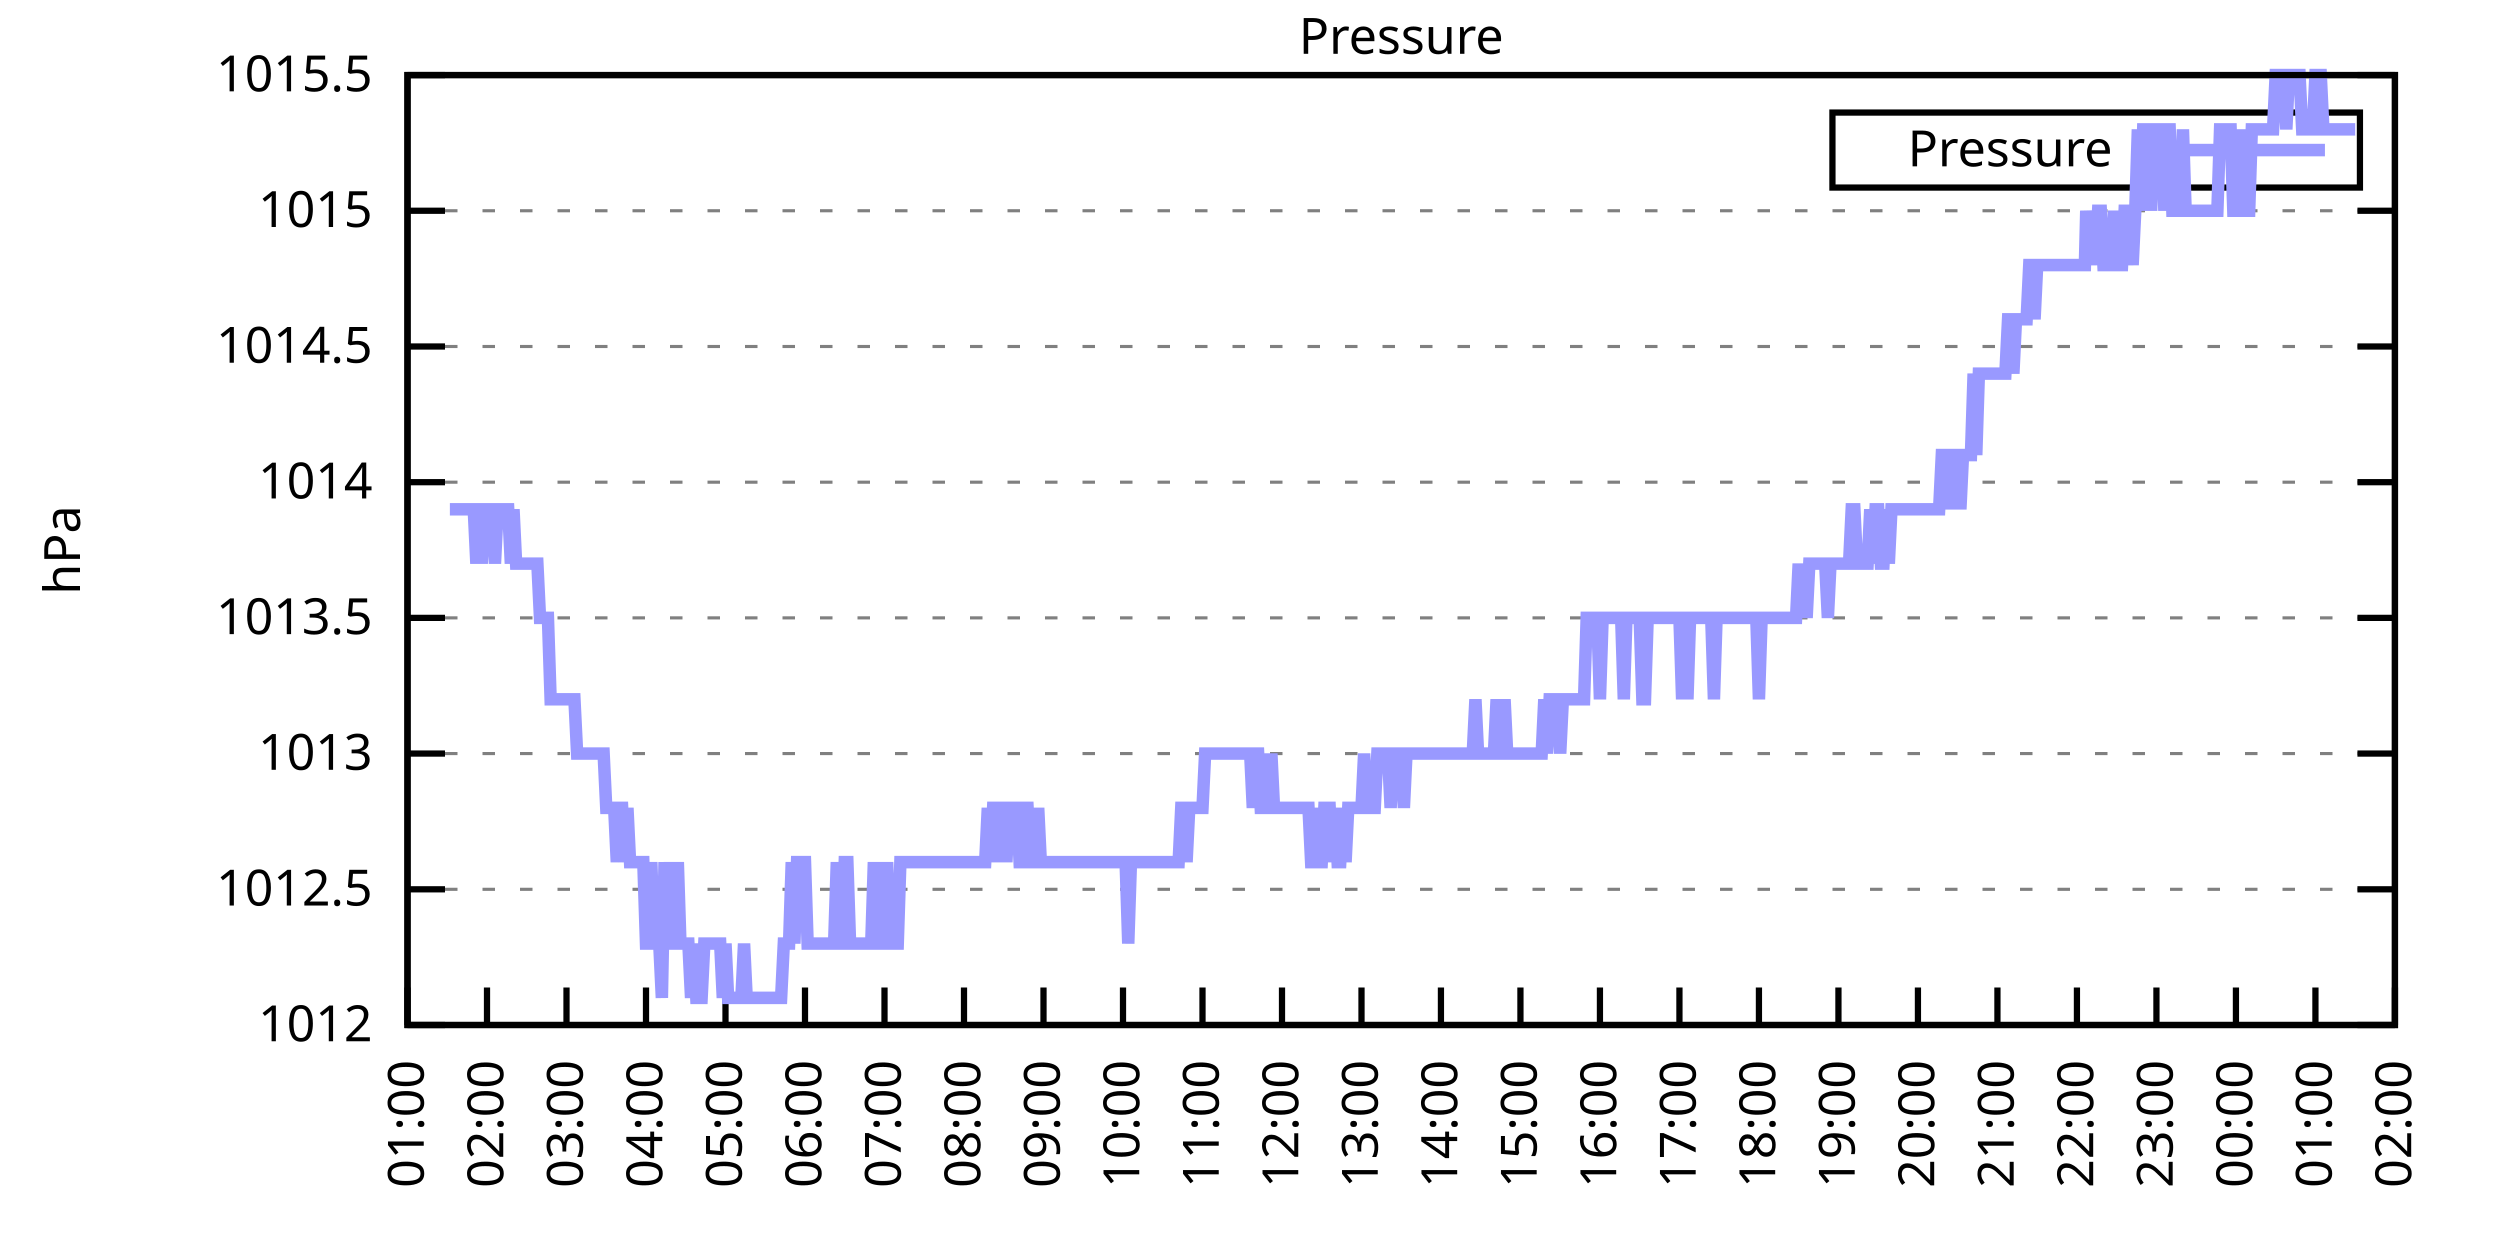
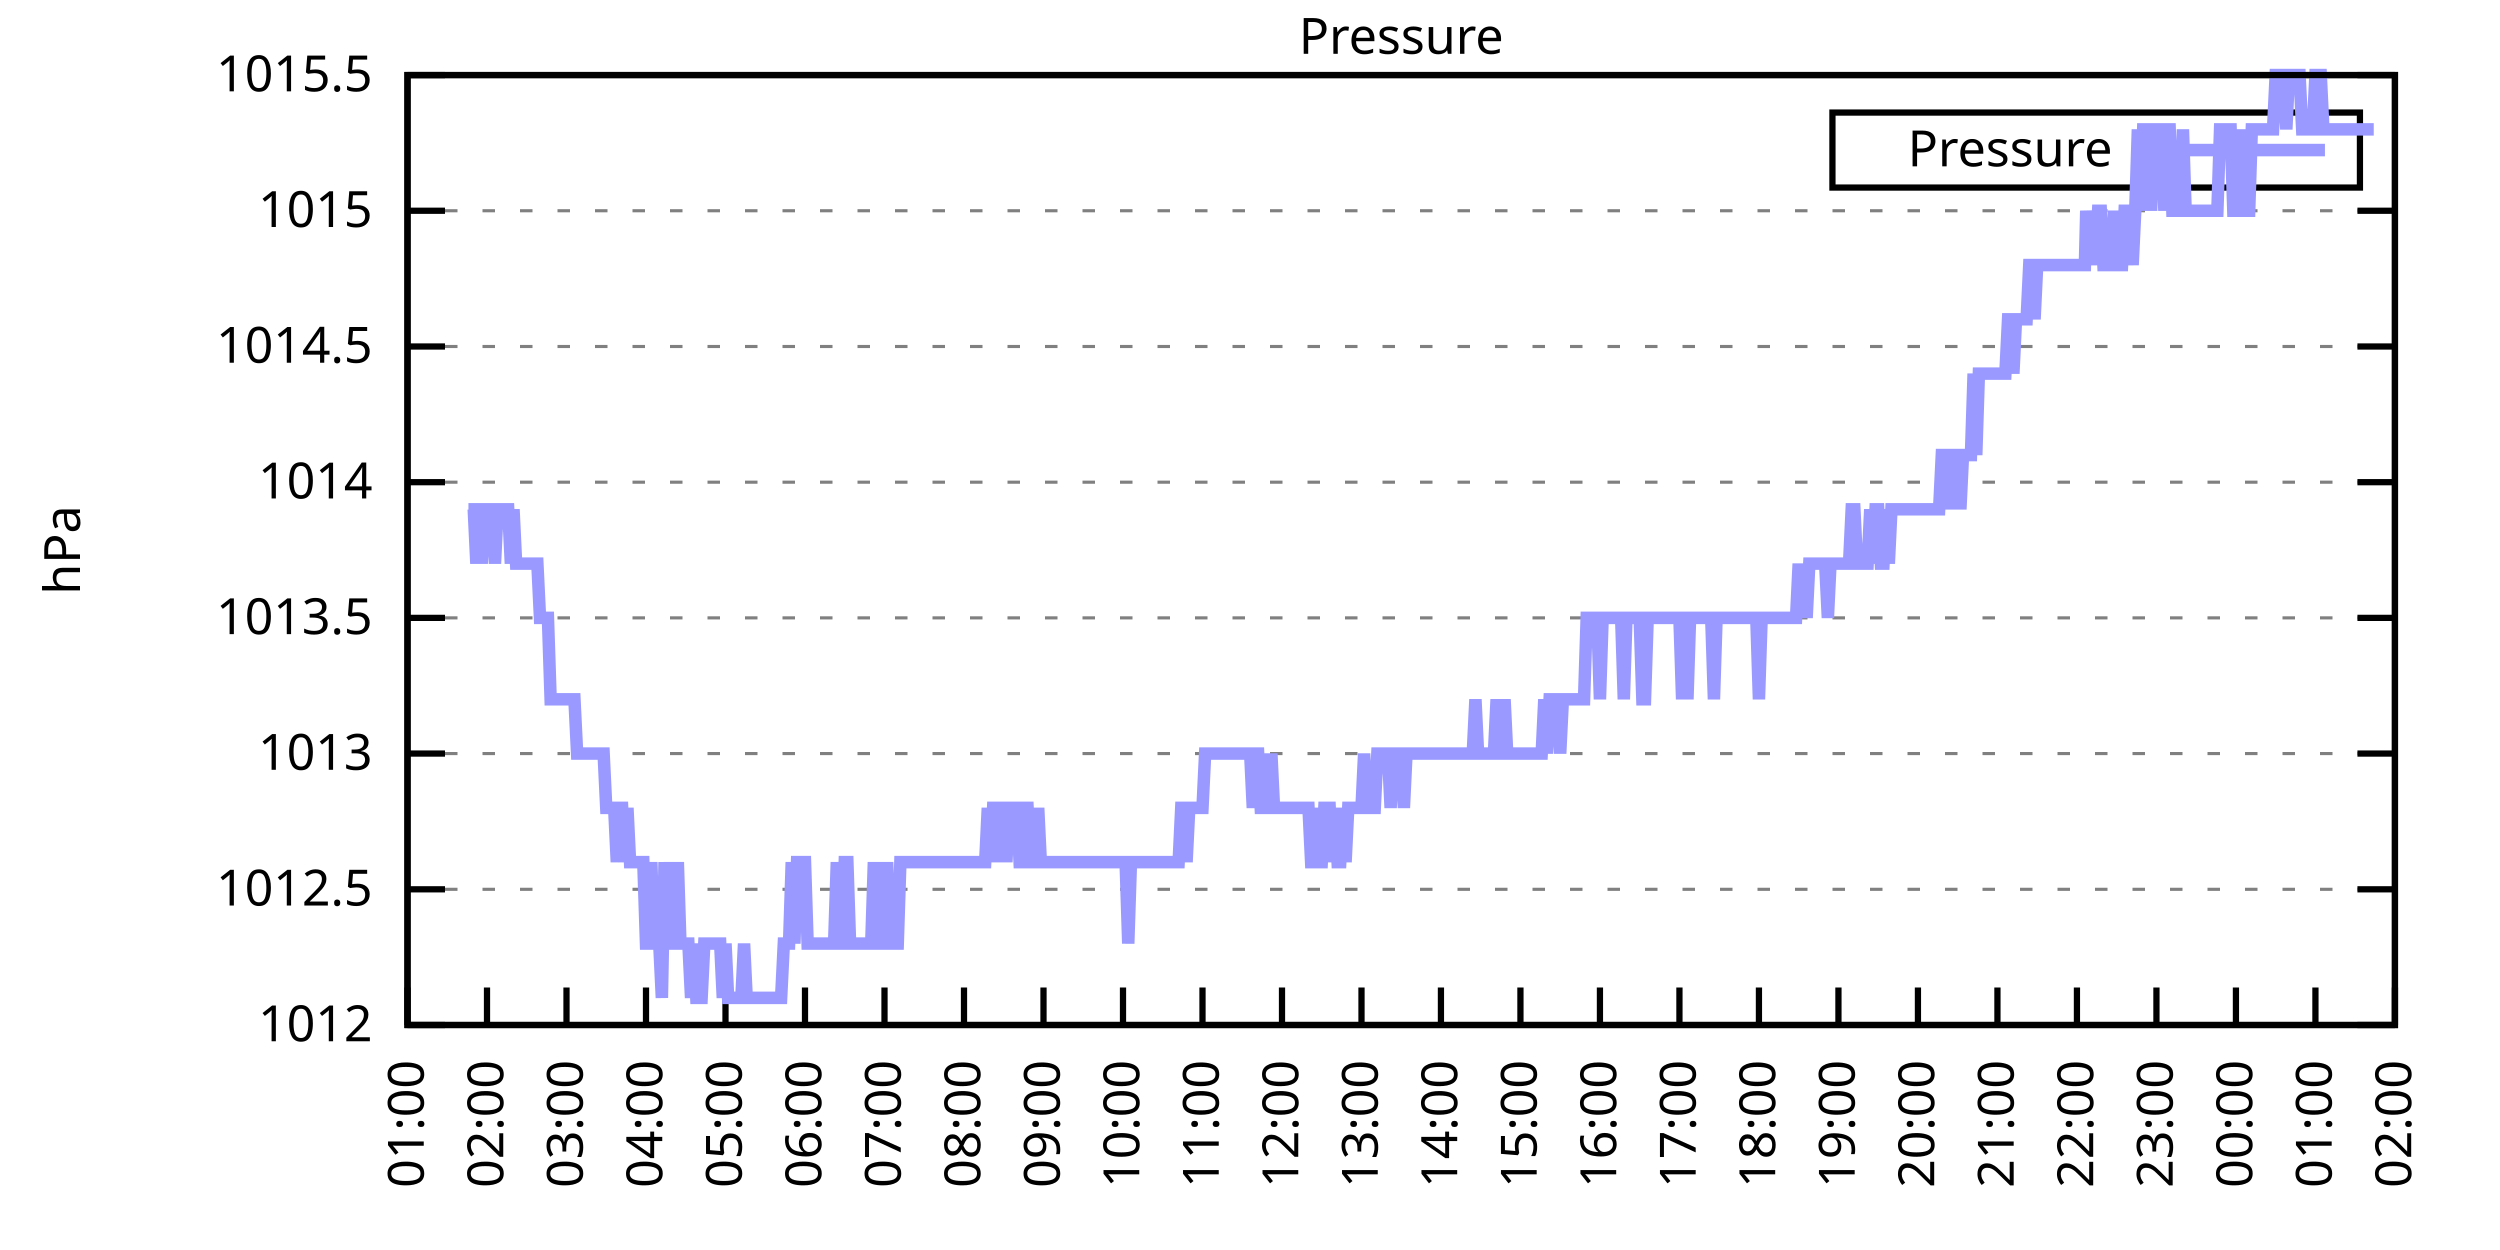
<svg xmlns="http://www.w3.org/2000/svg" xmlns:xlink="http://www.w3.org/1999/xlink" width="400" height="200" viewBox="0 0 400 200">
  <g id="gnuplot_canvas">
    <rect x="0" y="0" width="400" height="200" fill="none" />
    <defs>
      <circle id="gpDot" r="0.5" stroke-width="0.5" stroke="currentColor" />
      <path id="gpPt0" stroke-width="0.333" stroke="currentColor" d="M-1,0 h2 M0,-1 v2" />
      <path id="gpPt1" stroke-width="0.333" stroke="currentColor" d="M-1,-1 L1,1 M1,-1 L-1,1" />
      <path id="gpPt2" stroke-width="0.333" stroke="currentColor" d="M-1,0 L1,0 M0,-1 L0,1 M-1,-1 L1,1 M-1,1 L1,-1" />
      <rect id="gpPt3" stroke-width="0.333" stroke="currentColor" x="-1" y="-1" width="2" height="2" />
      <rect id="gpPt4" stroke-width="0.333" stroke="currentColor" fill="currentColor" x="-1" y="-1" width="2" height="2" />
      <circle id="gpPt5" stroke-width="0.333" stroke="currentColor" cx="0" cy="0" r="1" />
      <use xlink:href="#gpPt5" id="gpPt6" fill="currentColor" stroke="none" />
      <path id="gpPt7" stroke-width="0.333" stroke="currentColor" d="M0,-1.33 L-1.33,0.67 L1.33,0.67 z" />
      <use xlink:href="#gpPt7" id="gpPt8" fill="currentColor" stroke="none" />
      <use xlink:href="#gpPt7" id="gpPt9" stroke="currentColor" transform="rotate(180)" />
      <use xlink:href="#gpPt9" id="gpPt10" fill="currentColor" stroke="none" />
      <use xlink:href="#gpPt3" id="gpPt11" stroke="currentColor" transform="rotate(45)" />
      <use xlink:href="#gpPt11" id="gpPt12" fill="currentColor" stroke="none" />
      <path id="gpPt13" stroke-width="0.333" stroke="currentColor" d="M0,1.330 L1.265,0.411 L0.782,-1.067 L-0.782,-1.076 L-1.265,0.411 z" />
      <use xlink:href="#gpPt13" id="gpPt14" fill="currentColor" stroke="none" />
      <filter id="textbox" filterUnits="objectBoundingBox" x="0" y="0" height="1" width="1">
        <feFlood flood-color="white" flood-opacity="1" result="bgnd" />
        <feComposite in="SourceGraphic" in2="bgnd" operator="atop" />
      </filter>
      <filter id="greybox" filterUnits="objectBoundingBox" x="0" y="0" height="1" width="1">
        <feFlood flood-color="lightgrey" flood-opacity="1" result="grey" />
        <feComposite in="SourceGraphic" in2="grey" operator="atop" />
      </filter>
    </defs>
    <g fill="none" color="white" stroke="currentColor" stroke-width="1.00" stroke-linecap="butt" stroke-linejoin="miter">
</g>
    <g fill="none" color="black" stroke="currentColor" stroke-width="1.00" stroke-linecap="butt" stroke-linejoin="miter">
      <g stroke="none" shape-rendering="crispEdges">
        <polygon fill="rgb(255, 255, 255)" points="65.20,164.00 383.18,164.00 383.18,12.02 65.20,12.02 " />
      </g>
    </g>
    <g fill="none" color="black" stroke="currentColor" stroke-width="1.00" stroke-linecap="butt" stroke-linejoin="miter">
</g>
    <g fill="none" color="black" stroke="black" stroke-width="0.50" stroke-linecap="butt" stroke-linejoin="miter">
</g>
    <g fill="none" color="gray" stroke="currentColor" stroke-width="0.50" stroke-linecap="butt" stroke-linejoin="miter">
      <path stroke="gray" stroke-dasharray="2,4" class="gridline" d="M65.20,164.00 L383.19,164.00  " />
    </g>
    <g fill="none" color="gray" stroke="gray" stroke-width="1.00" stroke-linecap="butt" stroke-linejoin="miter">
</g>
    <g fill="none" color="black" stroke="currentColor" stroke-width="1.00" stroke-linecap="butt" stroke-linejoin="miter">
      <path stroke="black" d="M65.20,164.00 L71.20,164.00 M383.19,164.00 L377.19,164.00  " />
      <g transform="translate(59.60,166.60)" stroke="none" fill="black" font-family="Sans" font-size="8.00" text-anchor="end">
        <text>
          <tspan font-family="Sans"> 1012</tspan>
        </text>
      </g>
    </g>
    <g fill="none" color="black" stroke="currentColor" stroke-width="1.00" stroke-linecap="butt" stroke-linejoin="miter">
</g>
    <g fill="none" color="black" stroke="black" stroke-width="0.50" stroke-linecap="butt" stroke-linejoin="miter">
</g>
    <g fill="none" color="gray" stroke="currentColor" stroke-width="0.50" stroke-linecap="butt" stroke-linejoin="miter">
      <path stroke="gray" stroke-dasharray="2,4" class="gridline" d="M65.20,142.29 L383.19,142.29  " />
    </g>
    <g fill="none" color="gray" stroke="gray" stroke-width="1.00" stroke-linecap="butt" stroke-linejoin="miter">
</g>
    <g fill="none" color="black" stroke="currentColor" stroke-width="1.00" stroke-linecap="butt" stroke-linejoin="miter">
      <path stroke="black" d="M65.20,142.29 L71.20,142.29 M383.19,142.29 L377.19,142.29  " />
      <g transform="translate(59.60,144.89)" stroke="none" fill="black" font-family="Sans" font-size="8.00" text-anchor="end">
        <text>
          <tspan font-family="Sans"> 1012.5</tspan>
        </text>
      </g>
    </g>
    <g fill="none" color="black" stroke="currentColor" stroke-width="1.00" stroke-linecap="butt" stroke-linejoin="miter">
</g>
    <g fill="none" color="black" stroke="black" stroke-width="0.50" stroke-linecap="butt" stroke-linejoin="miter">
</g>
    <g fill="none" color="gray" stroke="currentColor" stroke-width="0.50" stroke-linecap="butt" stroke-linejoin="miter">
      <path stroke="gray" stroke-dasharray="2,4" class="gridline" d="M65.20,120.57 L383.19,120.57  " />
    </g>
    <g fill="none" color="gray" stroke="gray" stroke-width="1.00" stroke-linecap="butt" stroke-linejoin="miter">
</g>
    <g fill="none" color="black" stroke="currentColor" stroke-width="1.00" stroke-linecap="butt" stroke-linejoin="miter">
      <path stroke="black" d="M65.20,120.57 L71.20,120.57 M383.19,120.57 L377.19,120.57  " />
      <g transform="translate(59.60,123.17)" stroke="none" fill="black" font-family="Sans" font-size="8.00" text-anchor="end">
        <text>
          <tspan font-family="Sans"> 1013</tspan>
        </text>
      </g>
    </g>
    <g fill="none" color="black" stroke="currentColor" stroke-width="1.00" stroke-linecap="butt" stroke-linejoin="miter">
</g>
    <g fill="none" color="black" stroke="black" stroke-width="0.50" stroke-linecap="butt" stroke-linejoin="miter">
</g>
    <g fill="none" color="gray" stroke="currentColor" stroke-width="0.50" stroke-linecap="butt" stroke-linejoin="miter">
      <path stroke="gray" stroke-dasharray="2,4" class="gridline" d="M65.20,98.86 L383.19,98.86  " />
    </g>
    <g fill="none" color="gray" stroke="gray" stroke-width="1.00" stroke-linecap="butt" stroke-linejoin="miter">
</g>
    <g fill="none" color="black" stroke="currentColor" stroke-width="1.00" stroke-linecap="butt" stroke-linejoin="miter">
      <path stroke="black" d="M65.20,98.86 L71.20,98.86 M383.19,98.86 L377.19,98.86  " />
      <g transform="translate(59.60,101.46)" stroke="none" fill="black" font-family="Sans" font-size="8.00" text-anchor="end">
        <text>
          <tspan font-family="Sans"> 1013.5</tspan>
        </text>
      </g>
    </g>
    <g fill="none" color="black" stroke="currentColor" stroke-width="1.00" stroke-linecap="butt" stroke-linejoin="miter">
</g>
    <g fill="none" color="black" stroke="black" stroke-width="0.50" stroke-linecap="butt" stroke-linejoin="miter">
</g>
    <g fill="none" color="gray" stroke="currentColor" stroke-width="0.50" stroke-linecap="butt" stroke-linejoin="miter">
      <path stroke="gray" stroke-dasharray="2,4" class="gridline" d="M65.20,77.15 L383.19,77.15  " />
    </g>
    <g fill="none" color="gray" stroke="gray" stroke-width="1.00" stroke-linecap="butt" stroke-linejoin="miter">
</g>
    <g fill="none" color="black" stroke="currentColor" stroke-width="1.00" stroke-linecap="butt" stroke-linejoin="miter">
      <path stroke="black" d="M65.20,77.15 L71.20,77.15 M383.19,77.15 L377.19,77.15  " />
      <g transform="translate(59.60,79.75)" stroke="none" fill="black" font-family="Sans" font-size="8.00" text-anchor="end">
        <text>
          <tspan font-family="Sans"> 1014</tspan>
        </text>
      </g>
    </g>
    <g fill="none" color="black" stroke="currentColor" stroke-width="1.00" stroke-linecap="butt" stroke-linejoin="miter">
</g>
    <g fill="none" color="black" stroke="black" stroke-width="0.50" stroke-linecap="butt" stroke-linejoin="miter">
</g>
    <g fill="none" color="gray" stroke="currentColor" stroke-width="0.50" stroke-linecap="butt" stroke-linejoin="miter">
      <path stroke="gray" stroke-dasharray="2,4" class="gridline" d="M65.20,55.44 L383.19,55.44  " />
    </g>
    <g fill="none" color="gray" stroke="gray" stroke-width="1.00" stroke-linecap="butt" stroke-linejoin="miter">
</g>
    <g fill="none" color="black" stroke="currentColor" stroke-width="1.00" stroke-linecap="butt" stroke-linejoin="miter">
      <path stroke="black" d="M65.20,55.44 L71.20,55.44 M383.19,55.44 L377.19,55.44  " />
      <g transform="translate(59.60,58.04)" stroke="none" fill="black" font-family="Sans" font-size="8.00" text-anchor="end">
        <text>
          <tspan font-family="Sans"> 1014.5</tspan>
        </text>
      </g>
    </g>
    <g fill="none" color="black" stroke="currentColor" stroke-width="1.00" stroke-linecap="butt" stroke-linejoin="miter">
</g>
    <g fill="none" color="black" stroke="black" stroke-width="0.50" stroke-linecap="butt" stroke-linejoin="miter">
</g>
    <g fill="none" color="gray" stroke="currentColor" stroke-width="0.50" stroke-linecap="butt" stroke-linejoin="miter">
      <path stroke="gray" stroke-dasharray="2,4" class="gridline" d="M65.20,33.72 L383.19,33.72  " />
    </g>
    <g fill="none" color="gray" stroke="gray" stroke-width="1.00" stroke-linecap="butt" stroke-linejoin="miter">
</g>
    <g fill="none" color="black" stroke="currentColor" stroke-width="1.00" stroke-linecap="butt" stroke-linejoin="miter">
      <path stroke="black" d="M65.20,33.72 L71.20,33.72 M383.19,33.72 L377.19,33.72  " />
      <g transform="translate(59.60,36.32)" stroke="none" fill="black" font-family="Sans" font-size="8.00" text-anchor="end">
        <text>
          <tspan font-family="Sans"> 1015</tspan>
        </text>
      </g>
    </g>
    <g fill="none" color="black" stroke="currentColor" stroke-width="1.00" stroke-linecap="butt" stroke-linejoin="miter">
</g>
    <g fill="none" color="black" stroke="black" stroke-width="0.50" stroke-linecap="butt" stroke-linejoin="miter">
</g>
    <g fill="none" color="gray" stroke="currentColor" stroke-width="0.50" stroke-linecap="butt" stroke-linejoin="miter">
      <path stroke="gray" stroke-dasharray="2,4" class="gridline" d="M65.20,12.01 L383.19,12.01  " />
    </g>
    <g fill="none" color="gray" stroke="gray" stroke-width="1.00" stroke-linecap="butt" stroke-linejoin="miter">
</g>
    <g fill="none" color="black" stroke="currentColor" stroke-width="1.00" stroke-linecap="butt" stroke-linejoin="miter">
      <path stroke="black" d="M65.20,12.01 L71.20,12.01 M383.19,12.01 L377.19,12.01  " />
      <g transform="translate(59.60,14.61)" stroke="none" fill="black" font-family="Sans" font-size="8.00" text-anchor="end">
        <text>
          <tspan font-family="Sans"> 1015.5</tspan>
        </text>
      </g>
    </g>
    <g fill="none" color="black" stroke="currentColor" stroke-width="1.00" stroke-linecap="butt" stroke-linejoin="miter">
      <path stroke="black" d="M65.20,164.00 L65.20,158.00  " />
      <g transform="translate(67.80,169.60) rotate(270.00)" stroke="none" fill="black" font-family="Sans" font-size="8.00" text-anchor="end">
        <text>
          <tspan font-family="Sans">01:00</tspan>
        </text>
      </g>
    </g>
    <g fill="none" color="black" stroke="currentColor" stroke-width="1.00" stroke-linecap="butt" stroke-linejoin="miter">
      <path stroke="black" d="M77.92,164.00 L77.92,158.00  " />
      <g transform="translate(80.52,169.60) rotate(270.00)" stroke="none" fill="black" font-family="Sans" font-size="8.00" text-anchor="end">
        <text>
          <tspan font-family="Sans">02:00</tspan>
        </text>
      </g>
    </g>
    <g fill="none" color="black" stroke="currentColor" stroke-width="1.00" stroke-linecap="butt" stroke-linejoin="miter">
      <path stroke="black" d="M90.64,164.00 L90.64,158.00  " />
      <g transform="translate(93.24,169.60) rotate(270.00)" stroke="none" fill="black" font-family="Sans" font-size="8.00" text-anchor="end">
        <text>
          <tspan font-family="Sans">03:00</tspan>
        </text>
      </g>
    </g>
    <g fill="none" color="black" stroke="currentColor" stroke-width="1.00" stroke-linecap="butt" stroke-linejoin="miter">
      <path stroke="black" d="M103.36,164.00 L103.36,158.00  " />
      <g transform="translate(105.96,169.60) rotate(270.00)" stroke="none" fill="black" font-family="Sans" font-size="8.00" text-anchor="end">
        <text>
          <tspan font-family="Sans">04:00</tspan>
        </text>
      </g>
    </g>
    <g fill="none" color="black" stroke="currentColor" stroke-width="1.00" stroke-linecap="butt" stroke-linejoin="miter">
      <path stroke="black" d="M116.08,164.00 L116.08,158.00  " />
      <g transform="translate(118.68,169.60) rotate(270.00)" stroke="none" fill="black" font-family="Sans" font-size="8.00" text-anchor="end">
        <text>
          <tspan font-family="Sans">05:00</tspan>
        </text>
      </g>
    </g>
    <g fill="none" color="black" stroke="currentColor" stroke-width="1.00" stroke-linecap="butt" stroke-linejoin="miter">
      <path stroke="black" d="M128.80,164.00 L128.80,158.00  " />
      <g transform="translate(131.40,169.60) rotate(270.00)" stroke="none" fill="black" font-family="Sans" font-size="8.00" text-anchor="end">
        <text>
          <tspan font-family="Sans">06:00</tspan>
        </text>
      </g>
    </g>
    <g fill="none" color="black" stroke="currentColor" stroke-width="1.00" stroke-linecap="butt" stroke-linejoin="miter">
      <path stroke="black" d="M141.52,164.00 L141.52,158.00  " />
      <g transform="translate(144.12,169.60) rotate(270.00)" stroke="none" fill="black" font-family="Sans" font-size="8.00" text-anchor="end">
        <text>
          <tspan font-family="Sans">07:00</tspan>
        </text>
      </g>
    </g>
    <g fill="none" color="black" stroke="currentColor" stroke-width="1.00" stroke-linecap="butt" stroke-linejoin="miter">
      <path stroke="black" d="M154.24,164.00 L154.24,158.00  " />
      <g transform="translate(156.84,169.60) rotate(270.00)" stroke="none" fill="black" font-family="Sans" font-size="8.00" text-anchor="end">
        <text>
          <tspan font-family="Sans">08:00</tspan>
        </text>
      </g>
    </g>
    <g fill="none" color="black" stroke="currentColor" stroke-width="1.00" stroke-linecap="butt" stroke-linejoin="miter">
      <path stroke="black" d="M166.96,164.00 L166.96,158.00  " />
      <g transform="translate(169.56,169.60) rotate(270.00)" stroke="none" fill="black" font-family="Sans" font-size="8.00" text-anchor="end">
        <text>
          <tspan font-family="Sans">09:00</tspan>
        </text>
      </g>
    </g>
    <g fill="none" color="black" stroke="currentColor" stroke-width="1.00" stroke-linecap="butt" stroke-linejoin="miter">
      <path stroke="black" d="M179.68,164.00 L179.68,158.00  " />
      <g transform="translate(182.28,169.60) rotate(270.00)" stroke="none" fill="black" font-family="Sans" font-size="8.00" text-anchor="end">
        <text>
          <tspan font-family="Sans">10:00</tspan>
        </text>
      </g>
    </g>
    <g fill="none" color="black" stroke="currentColor" stroke-width="1.00" stroke-linecap="butt" stroke-linejoin="miter">
      <path stroke="black" d="M192.40,164.00 L192.40,158.00  " />
      <g transform="translate(195.00,169.60) rotate(270.00)" stroke="none" fill="black" font-family="Sans" font-size="8.00" text-anchor="end">
        <text>
          <tspan font-family="Sans">11:00</tspan>
        </text>
      </g>
    </g>
    <g fill="none" color="black" stroke="currentColor" stroke-width="1.00" stroke-linecap="butt" stroke-linejoin="miter">
      <path stroke="black" d="M205.12,164.00 L205.12,158.00  " />
      <g transform="translate(207.72,169.60) rotate(270.00)" stroke="none" fill="black" font-family="Sans" font-size="8.00" text-anchor="end">
        <text>
          <tspan font-family="Sans">12:00</tspan>
        </text>
      </g>
    </g>
    <g fill="none" color="black" stroke="currentColor" stroke-width="1.00" stroke-linecap="butt" stroke-linejoin="miter">
      <path stroke="black" d="M217.84,164.00 L217.84,158.00  " />
      <g transform="translate(220.44,169.60) rotate(270.00)" stroke="none" fill="black" font-family="Sans" font-size="8.00" text-anchor="end">
        <text>
          <tspan font-family="Sans">13:00</tspan>
        </text>
      </g>
    </g>
    <g fill="none" color="black" stroke="currentColor" stroke-width="1.00" stroke-linecap="butt" stroke-linejoin="miter">
      <path stroke="black" d="M230.55,164.00 L230.55,158.00  " />
      <g transform="translate(233.15,169.60) rotate(270.00)" stroke="none" fill="black" font-family="Sans" font-size="8.00" text-anchor="end">
        <text>
          <tspan font-family="Sans">14:00</tspan>
        </text>
      </g>
    </g>
    <g fill="none" color="black" stroke="currentColor" stroke-width="1.00" stroke-linecap="butt" stroke-linejoin="miter">
      <path stroke="black" d="M243.27,164.00 L243.27,158.00  " />
      <g transform="translate(245.87,169.60) rotate(270.00)" stroke="none" fill="black" font-family="Sans" font-size="8.00" text-anchor="end">
        <text>
          <tspan font-family="Sans">15:00</tspan>
        </text>
      </g>
    </g>
    <g fill="none" color="black" stroke="currentColor" stroke-width="1.00" stroke-linecap="butt" stroke-linejoin="miter">
      <path stroke="black" d="M255.99,164.00 L255.99,158.00  " />
      <g transform="translate(258.59,169.60) rotate(270.00)" stroke="none" fill="black" font-family="Sans" font-size="8.00" text-anchor="end">
        <text>
          <tspan font-family="Sans">16:00</tspan>
        </text>
      </g>
    </g>
    <g fill="none" color="black" stroke="currentColor" stroke-width="1.00" stroke-linecap="butt" stroke-linejoin="miter">
      <path stroke="black" d="M268.71,164.00 L268.71,158.00  " />
      <g transform="translate(271.31,169.60) rotate(270.00)" stroke="none" fill="black" font-family="Sans" font-size="8.00" text-anchor="end">
        <text>
          <tspan font-family="Sans">17:00</tspan>
        </text>
      </g>
    </g>
    <g fill="none" color="black" stroke="currentColor" stroke-width="1.00" stroke-linecap="butt" stroke-linejoin="miter">
      <path stroke="black" d="M281.43,164.00 L281.43,158.00  " />
      <g transform="translate(284.03,169.60) rotate(270.00)" stroke="none" fill="black" font-family="Sans" font-size="8.00" text-anchor="end">
        <text>
          <tspan font-family="Sans">18:00</tspan>
        </text>
      </g>
    </g>
    <g fill="none" color="black" stroke="currentColor" stroke-width="1.00" stroke-linecap="butt" stroke-linejoin="miter">
      <path stroke="black" d="M294.15,164.00 L294.15,158.00  " />
      <g transform="translate(296.75,169.60) rotate(270.00)" stroke="none" fill="black" font-family="Sans" font-size="8.00" text-anchor="end">
        <text>
          <tspan font-family="Sans">19:00</tspan>
        </text>
      </g>
    </g>
    <g fill="none" color="black" stroke="currentColor" stroke-width="1.00" stroke-linecap="butt" stroke-linejoin="miter">
      <path stroke="black" d="M306.87,164.00 L306.87,158.00  " />
      <g transform="translate(309.47,169.60) rotate(270.00)" stroke="none" fill="black" font-family="Sans" font-size="8.00" text-anchor="end">
        <text>
          <tspan font-family="Sans">20:00</tspan>
        </text>
      </g>
    </g>
    <g fill="none" color="black" stroke="currentColor" stroke-width="1.00" stroke-linecap="butt" stroke-linejoin="miter">
      <path stroke="black" d="M319.59,164.00 L319.59,158.00  " />
      <g transform="translate(322.19,169.60) rotate(270.00)" stroke="none" fill="black" font-family="Sans" font-size="8.00" text-anchor="end">
        <text>
          <tspan font-family="Sans">21:00</tspan>
        </text>
      </g>
    </g>
    <g fill="none" color="black" stroke="currentColor" stroke-width="1.00" stroke-linecap="butt" stroke-linejoin="miter">
      <path stroke="black" d="M332.31,164.00 L332.31,158.00  " />
      <g transform="translate(334.91,169.60) rotate(270.00)" stroke="none" fill="black" font-family="Sans" font-size="8.00" text-anchor="end">
        <text>
          <tspan font-family="Sans">22:00</tspan>
        </text>
      </g>
    </g>
    <g fill="none" color="black" stroke="currentColor" stroke-width="1.00" stroke-linecap="butt" stroke-linejoin="miter">
      <path stroke="black" d="M345.03,164.00 L345.03,158.00  " />
      <g transform="translate(347.63,169.60) rotate(270.00)" stroke="none" fill="black" font-family="Sans" font-size="8.00" text-anchor="end">
        <text>
          <tspan font-family="Sans">23:00</tspan>
        </text>
      </g>
    </g>
    <g fill="none" color="black" stroke="currentColor" stroke-width="1.00" stroke-linecap="butt" stroke-linejoin="miter">
      <path stroke="black" d="M357.75,164.00 L357.75,158.00  " />
      <g transform="translate(360.35,169.60) rotate(270.00)" stroke="none" fill="black" font-family="Sans" font-size="8.00" text-anchor="end">
        <text>
          <tspan font-family="Sans">00:00</tspan>
        </text>
      </g>
    </g>
    <g fill="none" color="black" stroke="currentColor" stroke-width="1.00" stroke-linecap="butt" stroke-linejoin="miter">
      <path stroke="black" d="M370.47,164.00 L370.47,158.00  " />
      <g transform="translate(373.07,169.60) rotate(270.00)" stroke="none" fill="black" font-family="Sans" font-size="8.00" text-anchor="end">
        <text>
          <tspan font-family="Sans">01:00</tspan>
        </text>
      </g>
    </g>
    <g fill="none" color="black" stroke="currentColor" stroke-width="1.00" stroke-linecap="butt" stroke-linejoin="miter">
      <path stroke="black" d="M383.19,164.00 L383.19,158.00  " />
      <g transform="translate(385.79,169.60) rotate(270.00)" stroke="none" fill="black" font-family="Sans" font-size="8.00" text-anchor="end">
        <text>
          <tspan font-family="Sans">02:00</tspan>
        </text>
      </g>
    </g>
    <g fill="none" color="black" stroke="currentColor" stroke-width="1.00" stroke-linecap="butt" stroke-linejoin="miter">
</g>
    <g fill="none" color="black" stroke="currentColor" stroke-width="1.00" stroke-linecap="butt" stroke-linejoin="miter">
      <path stroke="black" d="M65.20,12.01 L65.20,164.00 L383.19,164.00 L383.19,12.01 L65.20,12.01 Z  " />
    </g>
    <g fill="none" color="black" stroke="currentColor" stroke-width="1.00" stroke-linecap="butt" stroke-linejoin="miter">
</g>
    <g fill="none" color="black" stroke="currentColor" stroke-width="1.00" stroke-linecap="butt" stroke-linejoin="miter">
      <path stroke="black" d="M293.19,30.01 L293.19,18.01 L377.59,18.01 L377.59,30.01 L293.19,30.01 Z  " />
    </g>
    <g id="Pressure_plot_1">
      <g fill="none" color="white" stroke="black" stroke-width="2.00" stroke-linecap="butt" stroke-linejoin="miter">
</g>
      <g fill="none" color="black" stroke="currentColor" stroke-width="2.00" stroke-linecap="butt" stroke-linejoin="miter">
        <g transform="translate(337.99,26.61)" stroke="none" fill="black" font-family="Sans" font-size="8.00" text-anchor="end">
          <text>
            <tspan font-family="Sans">Pressure</tspan>
          </text>
        </g>
      </g>
      <g fill="none" color="black" stroke="currentColor" stroke-width="2.00" stroke-linecap="butt" stroke-linejoin="miter">
-         <path stroke="rgb(153, 153, 255)" d="M343.59,24.01 L371.99,24.01 M71.98,81.49 L72.41,81.49 L72.83,81.49 L73.26,81.49 L73.68,81.49 L74.10,81.49   L74.53,81.49 L74.95,81.49 L75.38,81.49 L75.80,81.49 L76.22,90.18 L76.65,81.49 L77.07,90.18 L77.50,81.49   L77.92,81.49 L78.34,81.49 L78.77,81.49 L79.19,90.18 L79.62,81.49 L80.04,81.49 L80.46,81.49 L80.89,81.49   L81.31,81.49 L81.74,90.18 L82.16,81.49 L82.58,90.18 L83.01,90.18 L83.43,90.18 L83.86,90.18 L84.28,90.18   L84.70,90.18 L85.13,90.18 L85.55,90.18 L85.98,90.18 L86.40,98.86 L86.82,98.86 L87.25,98.86 L87.67,98.86   L88.10,111.89 L88.52,111.89 L88.94,111.89 L89.37,111.89 L89.79,111.89 L90.22,111.89 L90.64,111.89 L91.06,111.89   L91.49,111.89 L91.91,111.89 L92.34,120.57 L92.76,120.57 L93.18,120.57 L93.61,120.57 L94.03,120.57 L94.46,120.57   L94.88,120.57 L95.30,120.57 L95.73,120.57 L96.15,120.57 L96.58,120.57 L97.00,129.26 L97.42,129.26 L97.85,129.26   L98.27,129.26 L98.69,137.94 L99.12,129.26 L99.54,129.26 L99.97,137.94 L100.39,129.26 L100.81,137.94 L101.24,137.94   L101.66,137.94 L102.09,137.94 L102.51,137.94 L102.93,137.94 L103.36,150.97 L103.78,150.97 L104.21,137.94 L104.63,150.97   L105.05,150.97 L105.48,150.97 L105.90,159.66 L106.33,137.94 L106.75,150.97 L107.17,150.97 L107.60,137.94 L108.02,150.97   L108.45,137.94 L108.87,150.97 L109.29,150.97 L109.72,150.97 L110.14,150.97 L110.57,159.66 L110.99,150.97 L111.41,159.66   L111.84,159.66 L112.26,159.66 L112.69,150.97 L113.11,150.97 L113.53,150.97 L113.96,150.97 L114.38,150.97 L114.81,150.97   L115.23,150.97 L115.65,159.66 L116.08,150.97 L116.50,159.66 L116.93,159.66 L117.35,159.66 L117.77,159.66 L118.20,159.66   L118.62,159.66 L119.05,150.97 L119.47,159.66 L119.89,159.66 L120.32,159.66 L120.74,159.66 L121.17,159.66 L121.59,159.66   L122.01,159.66 L122.44,159.66 L122.86,159.66 L123.29,159.66 L123.71,159.66 L124.13,159.66 L124.56,159.66 L124.98,159.66   L125.41,150.97 L125.83,150.97 L126.25,150.97 L126.68,137.94 L127.10,150.97 L127.53,137.94 L127.95,137.94 L128.37,137.94   L128.80,137.94 L129.22,150.97 L129.65,150.97 L130.07,150.97 L130.49,150.97 L130.92,150.97 L131.34,150.97 L131.77,150.97   L132.19,150.97 L132.61,150.97 L133.04,150.97 L133.46,150.97 L133.89,137.94 L134.31,150.97 L134.73,150.97 L135.16,137.94   L135.58,137.94 L136.01,150.97 L136.43,150.97 L136.85,150.97 L137.28,150.97 L137.70,150.97 L138.13,150.97 L138.55,150.97   L138.97,150.97 L139.40,150.97 L139.82,137.94 L140.25,150.97 L140.67,150.97 L141.09,137.94 L141.52,150.97 L141.94,137.94   L142.37,150.97 L142.79,150.97 L143.21,150.97 L143.64,150.97 L144.06,137.94 L144.49,137.94 L144.91,137.94 L145.33,137.94   L145.76,137.94 L146.18,137.94 L146.61,137.94 L147.03,137.94 L147.45,137.94 L147.88,137.94 L148.30,137.94 L148.73,137.94   L149.15,137.94 L149.57,137.94 L150.00,137.94 L150.42,137.94 L150.85,137.94 L151.27,137.94 L151.69,137.94 L152.12,137.94   L152.54,137.94 L152.97,137.94 L153.39,137.94 L153.81,137.94 L154.24,137.94 L154.66,137.94 L155.09,137.94 L155.51,137.94   L155.93,137.94 L156.36,137.94 L156.78,137.94 L157.21,137.94 L157.63,137.94 L158.05,129.26 L158.48,137.94 L158.90,129.26   L159.33,129.26 L159.75,137.94 L160.17,129.26 L160.60,129.26 L161.02,137.94 L161.44,129.26 L161.87,129.26 L162.29,129.26   L162.72,129.26 L163.14,137.94 L163.56,137.94 L163.99,129.26 L164.41,129.26 L164.84,137.94 L165.26,137.94 L165.68,137.94   L166.11,129.26 L166.53,137.94 L166.96,137.94 L167.38,137.94 L167.80,137.94 L168.23,137.94 L168.65,137.94 L169.08,137.94   L169.50,137.94 L169.92,137.94 L170.35,137.94 L170.77,137.94 L171.20,137.94 L171.62,137.94 L172.04,137.94 L172.47,137.94   L172.89,137.94 L173.32,137.94 L173.74,137.94 L174.16,137.94 L174.59,137.94 L175.01,137.94 L175.44,137.94 L175.86,137.94   L176.28,137.94 L176.71,137.94 L177.13,137.94 L177.56,137.94 L177.98,137.94 L178.40,137.94 L178.83,137.94 L179.25,137.94   L179.68,137.94 L180.10,137.94 L180.52,150.97 L180.95,137.94 L181.37,137.94 L181.80,137.94 L182.22,137.94 L182.64,137.94   L183.07,137.94 L183.49,137.94 L183.92,137.94 L184.34,137.94 L184.76,137.94 L185.19,137.94 L185.61,137.94 L186.04,137.94   L186.46,137.94 L186.88,137.94 L187.31,137.94 L187.73,137.94 L188.16,137.94 L188.58,137.94 L189.00,129.26 L189.43,129.26   L189.85,137.94 L190.28,129.26 L190.70,129.26 L191.12,129.26 L191.55,129.26 L191.97,129.26 L192.40,129.26 L192.82,120.57   L193.24,120.57 L193.67,120.57 L194.09,120.57 L194.52,120.57 L194.94,120.57 L195.36,120.57 L195.79,120.57 L196.21,120.57   L196.64,120.57 L197.06,120.57 L197.48,120.57 L197.91,120.57 L198.33,120.57 L198.76,120.57 L199.18,120.57 L199.60,120.57   L200.03,120.57 L200.45,129.26 L200.88,120.57 L201.30,120.57 L201.72,129.26 L202.15,129.26 L202.57,120.57 L203.00,129.26   L203.42,120.57 L203.84,129.26 L204.27,129.26 L204.69,129.26 L205.12,129.26 L205.54,129.26 L205.96,129.26 L206.39,129.26   L206.81,129.26 L207.24,129.26 L207.66,129.26 L208.08,129.26 L208.51,129.26 L208.93,129.26 L209.36,129.26 L209.78,137.94   L210.20,137.94 L210.63,129.26 L211.05,137.94 L211.48,137.94 L211.90,129.26 L212.32,129.26 L212.75,129.26 L213.17,137.94   L213.60,129.26 L214.02,137.94 L214.44,137.94 L214.87,129.26 L215.29,137.94 L215.72,129.26 L216.14,129.26 L216.56,129.26   L216.99,129.26 L217.41,129.26 L217.84,129.26 L218.26,120.57 L218.68,129.26 L219.11,129.26 L219.53,129.26 L219.96,129.26   L220.38,120.57 L220.80,120.57 L221.23,120.57 L221.65,120.57 L222.08,120.57 L222.50,129.26 L222.92,120.57 L223.35,120.57   L223.77,120.57 L224.20,120.57 L224.62,129.26 L225.04,120.57 L225.47,120.57 L225.89,120.57 L226.31,120.57 L226.74,120.57   L227.16,120.57 L227.59,120.57 L228.01,120.57 L228.43,120.57 L228.86,120.57 L229.28,120.57 L229.71,120.57 L230.13,120.57   L230.55,120.57 L230.98,120.57 L231.40,120.57 L231.83,120.57 L232.25,120.57 L232.67,120.57 L233.10,120.57 L233.52,120.57   L233.95,120.57 L234.37,120.57 L234.79,120.57 L235.22,120.57 L235.64,120.57 L236.07,111.89 L236.49,120.57 L236.91,120.57   L237.34,120.57 L237.76,120.57 L238.19,120.57 L238.61,120.57 L239.03,120.57 L239.46,111.89 L239.88,120.57 L240.31,120.57   L240.73,111.89 L241.15,120.57 L241.58,120.57 L242.00,120.57 L242.43,120.57 L242.85,120.57 L243.27,120.57 L243.70,120.57   L244.12,120.57 L244.55,120.57 L244.97,120.57 L245.39,120.57 L245.82,120.57 L246.24,120.57 L246.67,120.57 L247.09,111.89   L247.51,120.57 L247.94,111.89 L248.36,111.89 L248.79,111.89 L249.21,111.89 L249.63,120.57 L250.06,111.89 L250.48,111.89   L250.91,111.89 L251.33,111.89 L251.75,111.89 L252.18,111.89 L252.60,111.89 L253.03,111.89 L253.45,111.89 L253.87,98.86   L254.30,98.86 L254.72,98.86 L255.15,98.86 L255.57,98.86 L255.99,111.89 L256.42,98.86 L256.84,98.86 L257.27,98.86   L257.69,98.86 L258.11,98.86 L258.54,98.86 L258.96,98.86 L259.39,98.86 L259.81,111.89 L260.23,98.86 L260.66,98.86   L261.08,98.86 L261.51,98.86 L261.93,98.86 L262.35,98.86 L262.78,111.89 L263.20,111.89 L263.63,98.86 L264.05,98.86   L264.47,98.86 L264.90,98.86 L265.32,98.86 L265.75,98.86 L266.17,98.86 L266.59,98.86 L267.02,98.86 L267.44,98.86   L267.87,98.86 L268.29,98.86 L268.71,98.86 L269.14,111.89 L269.56,98.86 L269.99,111.89 L270.41,98.86 L270.83,98.86   L271.26,98.86 L271.68,98.86 L272.11,98.86 L272.53,98.86 L272.95,98.86 L273.38,98.86 L273.80,98.86 L274.23,111.89   L274.65,98.86 L275.07,98.86 L275.50,98.86 L275.92,98.86 L276.35,98.86 L276.77,98.86 L277.19,98.86 L277.62,98.86   L278.04,98.86 L278.47,98.86 L278.89,98.86 L279.31,98.86 L279.74,98.86 L280.16,98.86 L280.59,98.86 L281.01,98.86   L281.43,111.89 L281.86,98.86 L282.28,98.86 L282.71,98.86 L283.13,98.86 L283.55,98.86 L283.98,98.86 L284.40,98.86   L284.83,98.86 L285.25,98.86 L285.67,98.86 L286.10,98.86 L286.52,98.86 L286.95,98.86 L287.37,98.86 L287.79,90.18   L288.22,98.86 L288.64,90.18 L289.06,98.86 L289.49,90.18 L289.91,90.18 L290.34,90.18 L290.76,90.18 L291.18,90.18   L291.61,90.18 L292.03,90.18 L292.46,98.86 L292.88,90.18 L293.30,90.18 L293.73,90.18 L294.15,90.18 L294.58,90.18   L295.00,90.18 L295.42,90.18 L295.85,90.18 L296.27,81.49 L296.70,81.49 L297.12,90.18 L297.54,90.18 L297.97,90.18   L298.39,90.18 L298.82,90.18 L299.24,81.49 L299.66,90.18 L300.09,81.49 L300.51,81.49 L300.94,90.18 L301.36,90.18   L301.78,81.49 L302.21,90.18 L302.63,81.49 L303.06,81.49 L303.48,81.49 L303.90,81.49 L304.33,81.49 L304.75,81.49   L305.18,81.49 L305.60,81.49 L306.02,81.49 L306.45,81.49 L306.87,81.49 L307.30,81.49 L307.72,81.49 L308.14,81.49   L308.57,81.49 L308.99,81.49 L309.42,81.49 L309.84,81.49 L310.26,81.49 L310.69,72.81 L311.11,72.81 L311.54,81.49   L311.96,72.81 L312.38,81.49 L312.81,72.81 L313.23,72.81 L313.66,81.49 L314.08,72.81 L314.50,72.81 L314.93,72.81   L315.35,72.81 L315.78,59.78 L316.20,72.81 L316.62,59.78 L317.05,59.78 L317.47,59.78 L317.90,59.78 L318.32,59.78   L318.74,59.78 L319.17,59.78 L319.59,59.78 L320.02,59.78 L320.44,59.78 L320.86,59.78 L321.29,51.09 L321.71,51.09   L322.14,59.78 L322.56,51.09 L322.98,51.09 L323.41,51.09 L323.83,51.09 L324.26,51.09 L324.68,42.41 L325.10,42.41   L325.53,51.09 L325.95,42.41 L326.38,42.41 L326.80,42.41 L327.65,42.41 L328.07,42.41 L328.50,42.41 L328.92,42.41   L329.34,42.41 L329.77,42.41 L330.19,42.41 L330.62,42.41 L331.04,42.41 L331.46,42.41 L331.89,42.41 L332.31,42.41   L332.74,42.41 L333.16,42.41 L333.58,42.41 L333.80,33.72 L334.43,42.41 L334.86,33.72 L335.28,42.41 L335.70,33.72   L336.13,33.72 L336.55,42.41 L336.98,42.41 L337.40,42.41 L337.82,42.41 L338.25,33.72 L338.67,42.41 L339.10,42.41   L339.52,42.41 L339.94,33.72 L340.37,33.72 L340.79,33.72 L341.22,42.41 L341.64,33.72 L342.06,20.70 L342.49,33.72   L342.91,20.70 L343.34,20.70 L343.76,20.70 L344.18,33.72 L344.61,20.70 L345.03,20.70 L345.46,20.70 L345.88,20.70   L346.30,33.72 L346.73,20.70 L347.15,20.70 L347.58,33.72 L348.00,33.72 L348.42,33.72 L348.85,33.72 L349.27,20.70   L349.70,33.72 L350.12,33.72 L350.54,33.72 L350.97,33.72 L351.39,33.72 L351.81,33.72 L352.24,33.72 L352.66,33.72   L353.09,33.72 L353.51,33.72 L353.93,33.72 L354.36,33.72 L354.78,33.72 L355.21,20.70 L355.63,20.70 L356.05,20.70   L356.48,20.70 L356.90,20.70 L357.33,33.72 L357.75,33.72 L358.17,20.70 L358.60,33.72 L359.02,20.70 L359.45,33.72   L359.87,33.72 L360.29,20.70 L360.72,20.70 L361.14,20.70 L361.57,20.70 L361.99,20.70 L362.41,20.70 L362.84,20.70   L363.26,20.70 L363.69,20.70 L364.11,12.01 L364.53,12.01 L364.96,12.01 L365.38,12.01 L365.81,20.70 L366.23,12.01   L366.65,12.01 L367.08,12.01 L367.50,12.01 L367.93,12.01 L368.35,20.70 L368.77,20.70 L369.20,20.70 L369.62,20.70   L370.05,20.70 L370.47,12.01 L370.89,12.01 L371.32,12.01 L371.74,20.70 L372.17,20.70 L372.59,20.70 L373.01,20.70   L373.44,20.70 L373.86,20.70 L374.29,20.70 L374.71,20.70 L375.13,20.70 L375.56,20.70 L375.98,20.70 L376.41,20.70   L376.83,20.70  " />
+         <path stroke="rgb(153, 153, 255)" d="M343.59,24.01 L371.99,24.01 M74.95,81.49 L75.38,81.49 L75.80,81.49 L76.22,90.18 L76.65,81.49 L77.07,90.18   L77.50,81.49 L77.92,81.49 L78.34,81.49 L78.77,81.49 L79.19,90.18 L79.62,81.49 L80.04,81.49 L80.46,81.49   L80.89,81.49 L81.31,81.49 L81.74,90.18 L82.16,81.49 L82.58,90.18 L83.01,90.18 L83.43,90.18 L83.86,90.18   L84.28,90.18 L84.70,90.18 L85.13,90.18 L85.55,90.18 L85.98,90.18 L86.40,98.86 L86.82,98.86 L87.25,98.86   L87.67,98.86 L88.10,111.89 L88.52,111.89 L88.94,111.89 L89.37,111.89 L89.79,111.89 L90.22,111.89 L90.64,111.89   L91.06,111.89 L91.49,111.89 L91.91,111.89 L92.34,120.57 L92.76,120.57 L93.18,120.57 L93.61,120.57 L94.03,120.57   L94.46,120.57 L94.88,120.57 L95.30,120.57 L95.73,120.57 L96.15,120.57 L96.58,120.57 L97.00,129.26 L97.42,129.26   L97.85,129.26 L98.27,129.26 L98.69,137.94 L99.12,129.26 L99.54,129.26 L99.97,137.94 L100.39,129.26 L100.81,137.94   L101.24,137.94 L101.66,137.94 L102.09,137.94 L102.51,137.94 L102.93,137.94 L103.36,150.97 L103.78,150.97 L104.21,137.94   L104.63,150.97 L105.05,150.97 L105.48,150.97 L105.90,159.66 L106.33,137.94 L106.75,150.97 L107.17,150.97 L107.60,137.94   L108.02,150.97 L108.45,137.94 L108.87,150.97 L109.29,150.97 L109.72,150.97 L110.14,150.97 L110.57,159.66 L110.99,150.97   L111.41,159.66 L111.84,159.66 L112.26,159.66 L112.69,150.97 L113.11,150.97 L113.53,150.97 L113.96,150.97 L114.38,150.97   L114.81,150.97 L115.23,150.97 L115.65,159.66 L116.08,150.97 L116.50,159.66 L116.93,159.66 L117.35,159.66 L117.77,159.66   L118.20,159.66 L118.62,159.66 L119.05,150.97 L119.47,159.66 L119.89,159.66 L120.32,159.66 L120.74,159.66 L121.17,159.66   L121.59,159.66 L122.01,159.66 L122.44,159.66 L122.86,159.66 L123.29,159.66 L123.71,159.66 L124.13,159.66 L124.56,159.66   L124.98,159.66 L125.41,150.97 L125.83,150.97 L126.25,150.97 L126.68,137.94 L127.10,150.97 L127.53,137.94 L127.95,137.94   L128.37,137.94 L128.80,137.94 L129.22,150.97 L129.65,150.97 L130.07,150.97 L130.49,150.97 L130.92,150.97 L131.34,150.97   L131.77,150.97 L132.19,150.97 L132.61,150.97 L133.04,150.97 L133.46,150.97 L133.89,137.94 L134.31,150.97 L134.73,150.97   L135.16,137.94 L135.58,137.94 L136.01,150.97 L136.43,150.97 L136.85,150.97 L137.28,150.97 L137.70,150.97 L138.13,150.97   L138.55,150.97 L138.97,150.97 L139.40,150.97 L139.82,137.94 L140.25,150.97 L140.67,150.97 L141.09,137.94 L141.52,150.97   L141.94,137.94 L142.37,150.97 L142.79,150.97 L143.21,150.97 L143.64,150.97 L144.06,137.94 L144.49,137.94 L144.91,137.94   L145.33,137.94 L145.76,137.94 L146.18,137.94 L146.61,137.94 L147.03,137.94 L147.45,137.94 L147.88,137.94 L148.30,137.94   L148.73,137.94 L149.15,137.94 L149.57,137.94 L150.00,137.94 L150.42,137.94 L150.85,137.94 L151.27,137.94 L151.69,137.94   L152.12,137.94 L152.54,137.94 L152.97,137.94 L153.39,137.94 L153.81,137.94 L154.24,137.94 L154.66,137.94 L155.09,137.94   L155.51,137.94 L155.93,137.94 L156.36,137.94 L156.78,137.94 L157.21,137.94 L157.63,137.94 L158.05,129.26 L158.48,137.94   L158.90,129.26 L159.33,129.26 L159.75,137.94 L160.17,129.26 L160.60,129.26 L161.02,137.94 L161.44,129.26 L161.87,129.26   L162.29,129.26 L162.72,129.26 L163.14,137.94 L163.56,137.94 L163.99,129.26 L164.41,129.26 L164.84,137.94 L165.26,137.94   L165.68,137.94 L166.11,129.26 L166.53,137.94 L166.96,137.94 L167.38,137.94 L167.80,137.94 L168.23,137.94 L168.65,137.94   L169.08,137.94 L169.50,137.94 L169.92,137.94 L170.35,137.94 L170.77,137.94 L171.20,137.94 L171.62,137.94 L172.04,137.94   L172.47,137.94 L172.89,137.94 L173.32,137.94 L173.74,137.94 L174.16,137.94 L174.59,137.94 L175.01,137.94 L175.44,137.94   L175.86,137.94 L176.28,137.94 L176.71,137.94 L177.13,137.94 L177.56,137.94 L177.98,137.94 L178.40,137.94 L178.83,137.94   L179.25,137.94 L179.68,137.94 L180.10,137.94 L180.52,150.97 L180.95,137.94 L181.37,137.94 L181.80,137.94 L182.22,137.94   L182.64,137.94 L183.07,137.94 L183.49,137.94 L183.92,137.94 L184.34,137.94 L184.76,137.94 L185.19,137.94 L185.61,137.94   L186.04,137.94 L186.46,137.94 L186.88,137.94 L187.31,137.94 L187.73,137.94 L188.16,137.94 L188.58,137.94 L189.00,129.26   L189.43,129.26 L189.85,137.94 L190.28,129.26 L190.70,129.26 L191.12,129.26 L191.55,129.26 L191.97,129.26 L192.40,129.26   L192.82,120.57 L193.24,120.57 L193.67,120.57 L194.09,120.57 L194.52,120.57 L194.94,120.57 L195.36,120.57 L195.79,120.57   L196.21,120.57 L196.64,120.57 L197.06,120.57 L197.48,120.57 L197.91,120.57 L198.33,120.57 L198.76,120.57 L199.18,120.57   L199.60,120.57 L200.03,120.57 L200.45,129.26 L200.88,120.57 L201.30,120.57 L201.72,129.26 L202.15,129.26 L202.57,120.57   L203.00,129.26 L203.42,120.57 L203.84,129.26 L204.27,129.26 L204.69,129.26 L205.12,129.26 L205.54,129.26 L205.96,129.26   L206.39,129.26 L206.81,129.26 L207.24,129.26 L207.66,129.26 L208.08,129.26 L208.51,129.26 L208.93,129.26 L209.36,129.26   L209.78,137.94 L210.20,137.94 L210.63,129.26 L211.05,137.94 L211.48,137.94 L211.90,129.26 L212.32,129.26 L212.75,129.26   L213.17,137.94 L213.60,129.26 L214.02,137.94 L214.44,137.94 L214.87,129.26 L215.29,137.94 L215.72,129.26 L216.14,129.26   L216.56,129.26 L216.99,129.26 L217.41,129.26 L217.84,129.26 L218.26,120.57 L218.68,129.26 L219.11,129.26 L219.53,129.26   L219.96,129.26 L220.38,120.57 L220.80,120.57 L221.23,120.57 L221.65,120.57 L222.08,120.57 L222.50,129.26 L222.92,120.57   L223.35,120.57 L223.77,120.57 L224.20,120.57 L224.62,129.26 L225.04,120.57 L225.47,120.57 L225.89,120.57 L226.31,120.57   L226.74,120.57 L227.16,120.57 L227.59,120.57 L228.01,120.57 L228.43,120.57 L228.86,120.57 L229.28,120.57 L229.71,120.57   L230.13,120.57 L230.55,120.57 L230.98,120.57 L231.40,120.57 L231.83,120.57 L232.25,120.57 L232.67,120.57 L233.10,120.57   L233.52,120.57 L233.95,120.57 L234.37,120.57 L234.79,120.57 L235.22,120.57 L235.64,120.57 L236.07,111.89 L236.49,120.57   L236.91,120.57 L237.34,120.57 L237.76,120.57 L238.19,120.57 L238.61,120.57 L239.03,120.57 L239.46,111.89 L239.88,120.57   L240.31,120.57 L240.73,111.89 L241.15,120.57 L241.58,120.57 L242.00,120.57 L242.43,120.57 L242.85,120.57 L243.27,120.57   L243.70,120.57 L244.12,120.57 L244.55,120.57 L244.97,120.57 L245.39,120.57 L245.82,120.57 L246.24,120.57 L246.67,120.57   L247.09,111.89 L247.51,120.57 L247.94,111.89 L248.36,111.89 L248.79,111.89 L249.21,111.89 L249.63,120.57 L250.06,111.89   L250.48,111.89 L250.91,111.89 L251.33,111.89 L251.75,111.89 L252.18,111.89 L252.60,111.89 L253.03,111.89 L253.45,111.89   L253.87,98.86 L254.30,98.86 L254.72,98.86 L255.15,98.86 L255.57,98.86 L255.99,111.89 L256.42,98.86 L256.84,98.86   L257.27,98.86 L257.69,98.86 L258.11,98.86 L258.54,98.86 L258.96,98.86 L259.39,98.86 L259.81,111.89 L260.23,98.86   L260.66,98.86 L261.08,98.86 L261.51,98.86 L261.93,98.86 L262.35,98.86 L262.78,111.89 L263.20,111.89 L263.63,98.86   L264.05,98.86 L264.47,98.86 L264.90,98.86 L265.32,98.86 L265.75,98.86 L266.17,98.86 L266.59,98.86 L267.02,98.86   L267.44,98.86 L267.87,98.86 L268.29,98.86 L268.71,98.86 L269.14,111.89 L269.56,98.86 L269.99,111.89 L270.41,98.86   L270.83,98.86 L271.26,98.86 L271.68,98.86 L272.11,98.86 L272.53,98.86 L272.95,98.86 L273.38,98.86 L273.80,98.86   L274.23,111.89 L274.65,98.86 L275.07,98.86 L275.50,98.86 L275.92,98.86 L276.35,98.86 L276.77,98.86 L277.19,98.86   L277.62,98.86 L278.04,98.86 L278.47,98.86 L278.89,98.86 L279.31,98.86 L279.74,98.86 L280.16,98.86 L280.59,98.86   L281.01,98.86 L281.43,111.89 L281.86,98.86 L282.28,98.86 L282.71,98.86 L283.13,98.86 L283.55,98.86 L283.98,98.86   L284.40,98.86 L284.83,98.86 L285.25,98.86 L285.67,98.86 L286.10,98.86 L286.52,98.86 L286.95,98.86 L287.37,98.86   L287.79,90.18 L288.22,98.86 L288.64,90.18 L289.06,98.86 L289.49,90.18 L289.91,90.18 L290.34,90.18 L290.76,90.18   L291.18,90.18 L291.61,90.18 L292.03,90.18 L292.46,98.86 L292.88,90.18 L293.30,90.18 L293.73,90.18 L294.15,90.18   L294.58,90.18 L295.00,90.18 L295.42,90.18 L295.85,90.18 L296.27,81.49 L296.70,81.49 L297.12,90.18 L297.54,90.18   L297.97,90.18 L298.39,90.18 L298.82,90.18 L299.24,81.49 L299.66,90.18 L300.09,81.49 L300.51,81.49 L300.94,90.18   L301.36,90.18 L301.78,81.49 L302.21,90.18 L302.63,81.49 L303.06,81.49 L303.48,81.49 L303.90,81.49 L304.33,81.49   L304.75,81.49 L305.18,81.49 L305.60,81.49 L306.02,81.49 L306.45,81.49 L306.87,81.49 L307.30,81.49 L307.72,81.49   L308.14,81.49 L308.57,81.49 L308.99,81.49 L309.42,81.49 L309.84,81.49 L310.26,81.49 L310.69,72.81 L311.11,72.81   L311.54,81.49 L311.96,72.81 L312.38,81.49 L312.81,72.81 L313.23,72.81 L313.66,81.49 L314.08,72.81 L314.50,72.81   L314.93,72.81 L315.35,72.81 L315.78,59.78 L316.20,72.81 L316.62,59.78 L317.05,59.78 L317.47,59.78 L317.90,59.78   L318.32,59.78 L318.74,59.78 L319.17,59.78 L319.59,59.78 L320.02,59.78 L320.44,59.78 L320.86,59.78 L321.29,51.09   L321.71,51.09 L322.14,59.78 L322.56,51.09 L322.98,51.09 L323.41,51.09 L323.83,51.09 L324.26,51.09 L324.68,42.41   L325.10,42.41 L325.53,51.09 L325.95,42.41 L326.38,42.41 L326.80,42.41 L327.65,42.41 L328.07,42.41 L328.50,42.41   L328.92,42.41 L329.34,42.41 L329.77,42.41 L330.19,42.41 L330.62,42.41 L331.04,42.41 L331.46,42.41 L331.89,42.41   L332.31,42.41 L332.74,42.41 L333.16,42.41 L333.58,42.41 L333.80,33.72 L334.43,42.41 L334.86,33.72 L335.28,42.41   L335.70,33.72 L336.13,33.72 L336.55,42.41 L336.98,42.41 L337.40,42.41 L337.82,42.41 L338.25,33.72 L338.67,42.41   L339.10,42.41 L339.52,42.41 L339.94,33.72 L340.37,33.72 L340.79,33.72 L341.22,42.41 L341.64,33.72 L342.06,20.70   L342.49,33.72 L342.91,20.70 L343.34,20.70 L343.76,20.70 L344.18,33.72 L344.61,20.70 L345.03,20.70 L345.46,20.70   L345.88,20.70 L346.30,33.72 L346.73,20.70 L347.15,20.70 L347.58,33.72 L348.00,33.72 L348.42,33.72 L348.85,33.72   L349.27,20.70 L349.70,33.72 L350.12,33.72 L350.54,33.72 L350.97,33.72 L351.39,33.72 L351.81,33.72 L352.24,33.72   L352.66,33.72 L353.09,33.72 L353.51,33.72 L353.93,33.72 L354.36,33.72 L354.78,33.72 L355.21,20.70 L355.63,20.70   L356.05,20.70 L356.48,20.70 L356.90,20.70 L357.33,33.72 L357.75,33.72 L358.17,20.70 L358.60,33.72 L359.02,20.70   L359.45,33.72 L359.87,33.72 L360.29,20.70 L360.72,20.70 L361.14,20.70 L361.57,20.70 L361.99,20.70 L362.41,20.70   L362.84,20.70 L363.26,20.70 L363.69,20.70 L364.11,12.01 L364.53,12.01 L364.96,12.01 L365.38,12.01 L365.81,20.70   L366.23,12.01 L366.65,12.01 L367.08,12.01 L367.50,12.01 L367.93,12.01 L368.35,20.70 L368.77,20.70 L369.20,20.70   L369.62,20.70 L370.05,20.70 L370.47,12.01 L370.89,12.01 L371.32,12.01 L371.74,20.70 L372.17,20.70 L372.59,20.70   L373.01,20.70 L373.44,20.70 L373.86,20.70 L374.29,20.70 L374.71,20.70 L375.13,20.70 L375.56,20.70 L375.98,20.70   L376.41,20.70 L376.83,20.70 L377.25,20.70 L377.68,20.70 L378.10,20.70 L378.53,20.70 L378.95,20.70 L379.37,20.70   L379.80,20.70  " />
      </g>
    </g>
    <g fill="none" color="black" stroke="currentColor" stroke-width="2.00" stroke-linecap="butt" stroke-linejoin="miter">
</g>
    <g fill="none" color="black" stroke="black" stroke-width="1.00" stroke-linecap="butt" stroke-linejoin="miter">
</g>
    <g fill="none" color="black" stroke="currentColor" stroke-width="1.00" stroke-linecap="butt" stroke-linejoin="miter">
      <path stroke="black" d="M65.20,12.01 L65.20,164.00 L383.19,164.00 L383.19,12.01 L65.20,12.01 Z  " />
      <g transform="translate(12.80,88.01) rotate(270.00)" stroke="none" fill="black" font-family="Sans" font-size="8.00" text-anchor="middle">
        <text>
          <tspan font-family="Sans">hPa</tspan>
        </text>
      </g>
    </g>
    <g fill="none" color="black" stroke="currentColor" stroke-width="1.00" stroke-linecap="butt" stroke-linejoin="miter">
</g>
    <g fill="none" color="black" stroke="currentColor" stroke-width="1.00" stroke-linecap="butt" stroke-linejoin="miter">
      <g transform="translate(224.19,8.61)" stroke="none" fill="black" font-family="Sans" font-size="8.00" text-anchor="middle">
        <text>
          <tspan font-family="Sans">Pressure</tspan>
        </text>
      </g>
    </g>
    <g fill="none" color="black" stroke="currentColor" stroke-width="1.00" stroke-linecap="butt" stroke-linejoin="miter">
</g>
  </g>
</svg>
